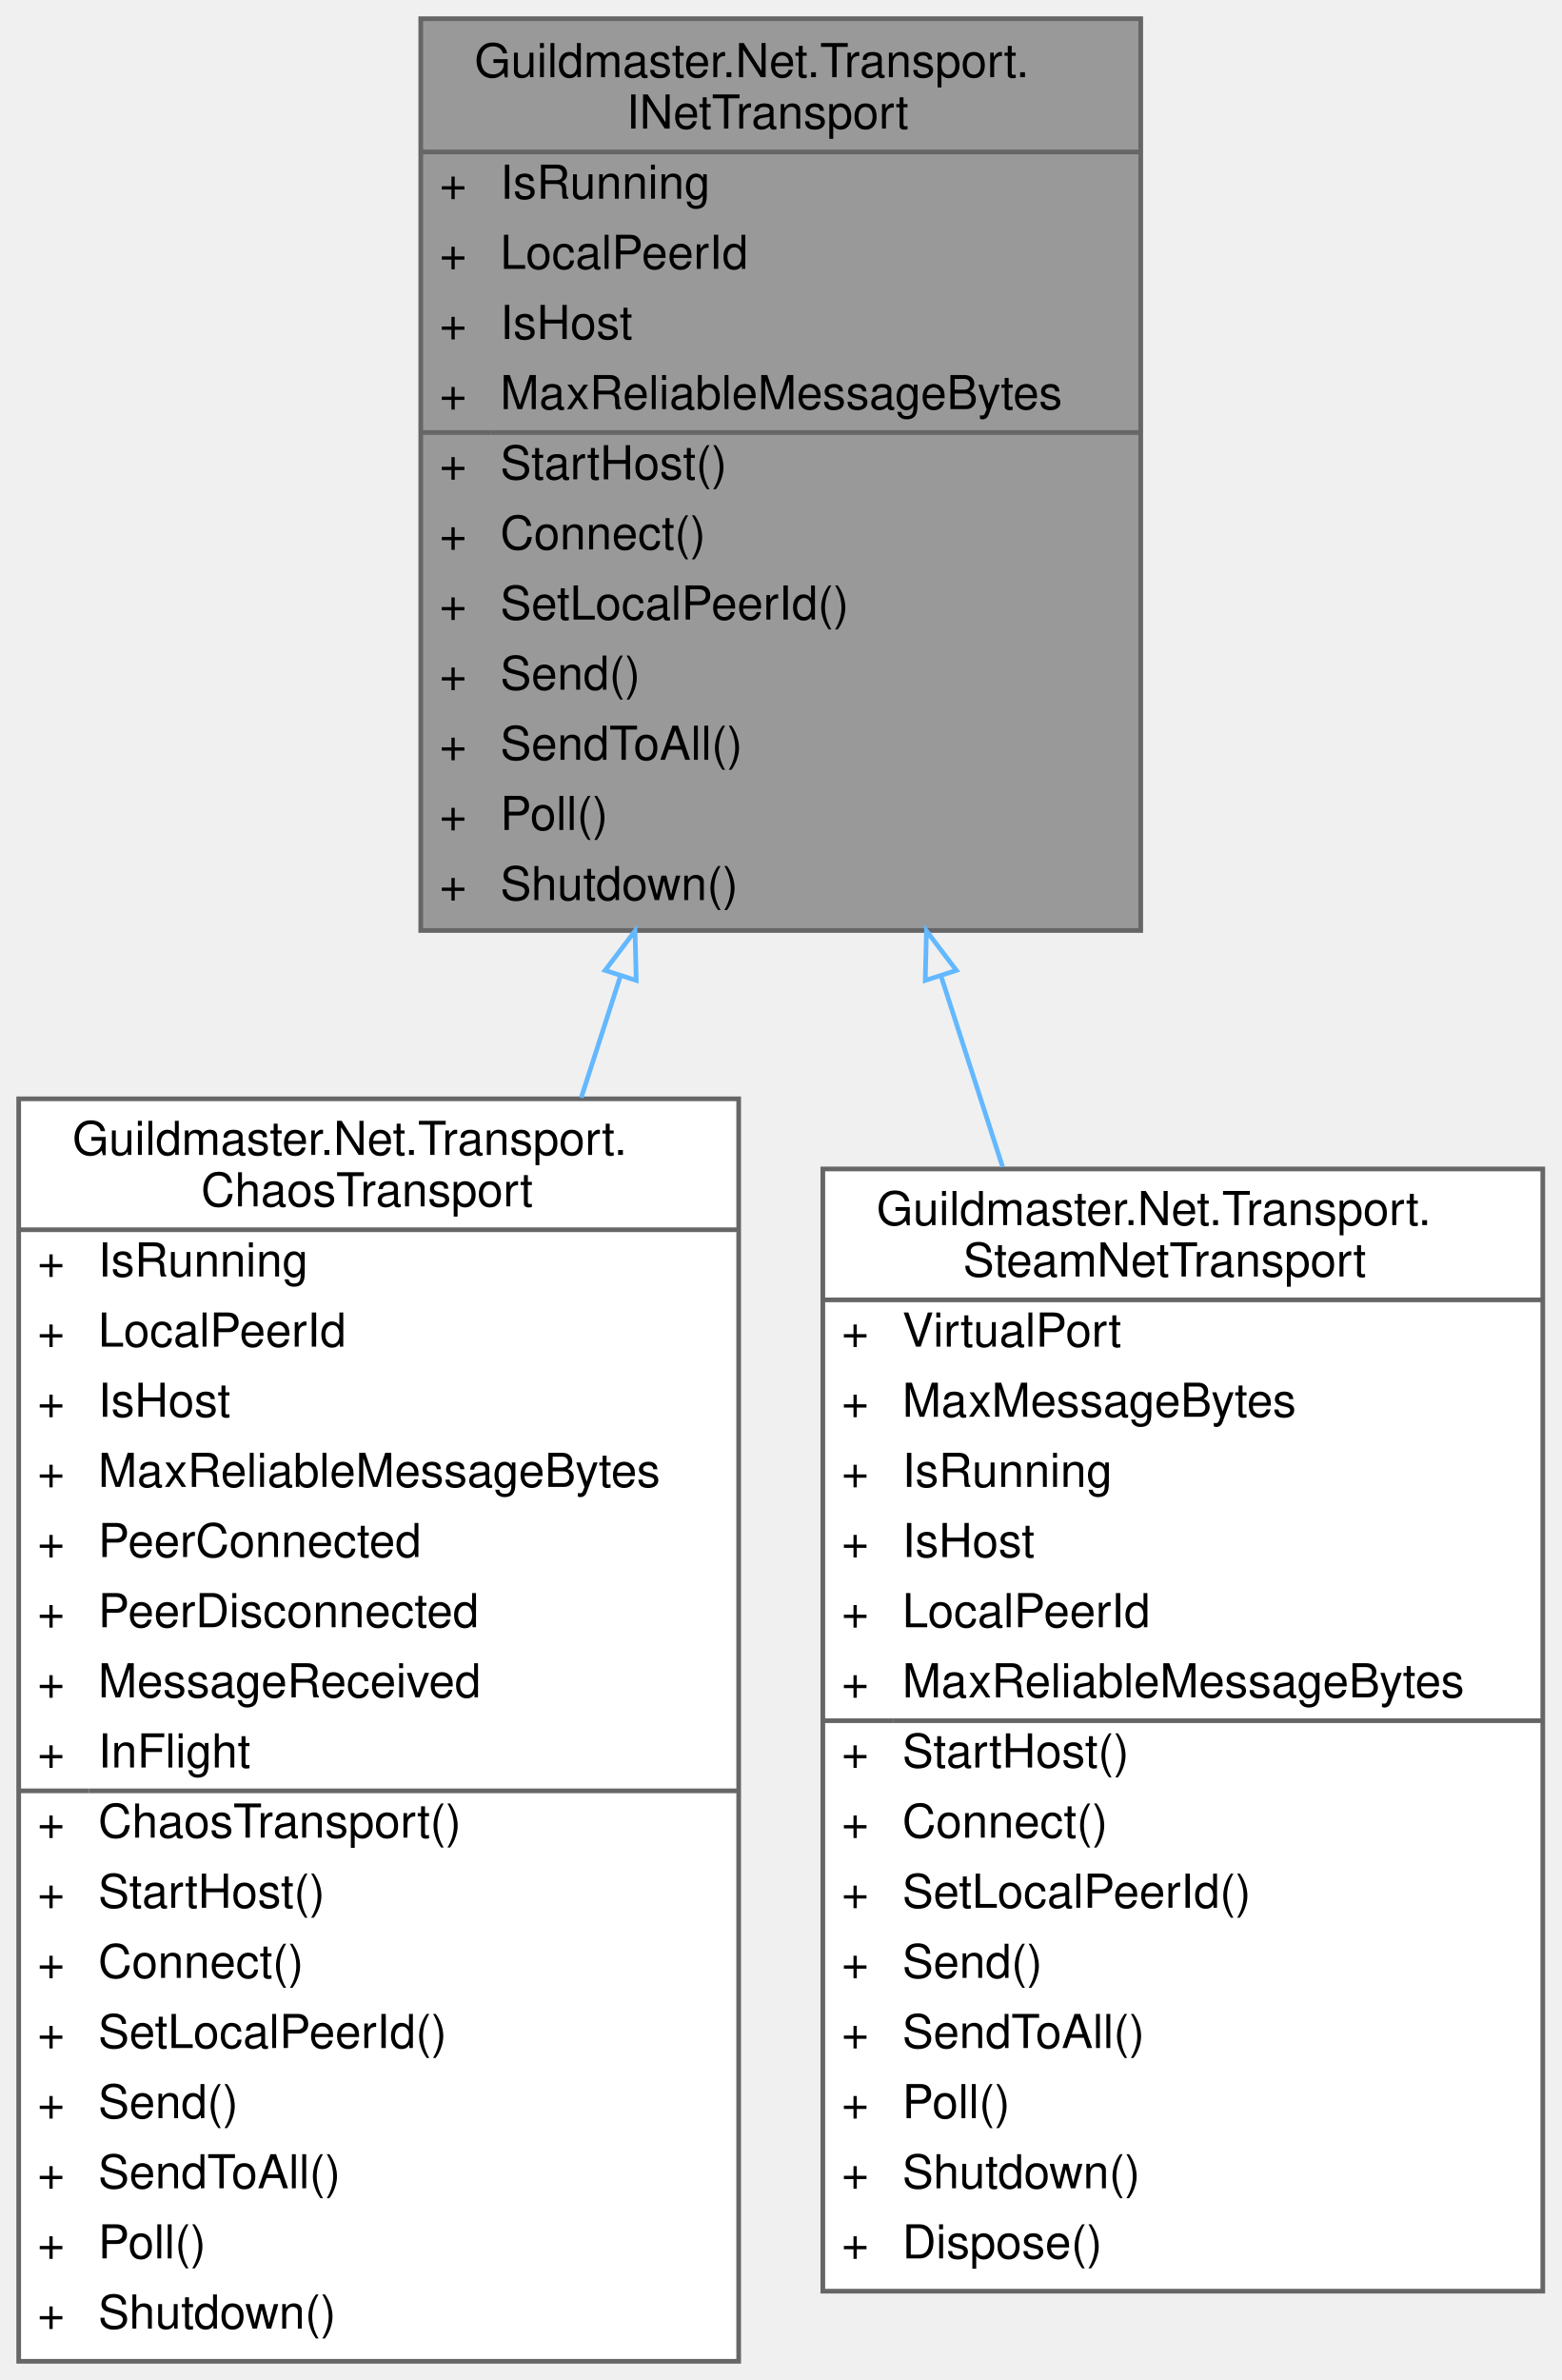
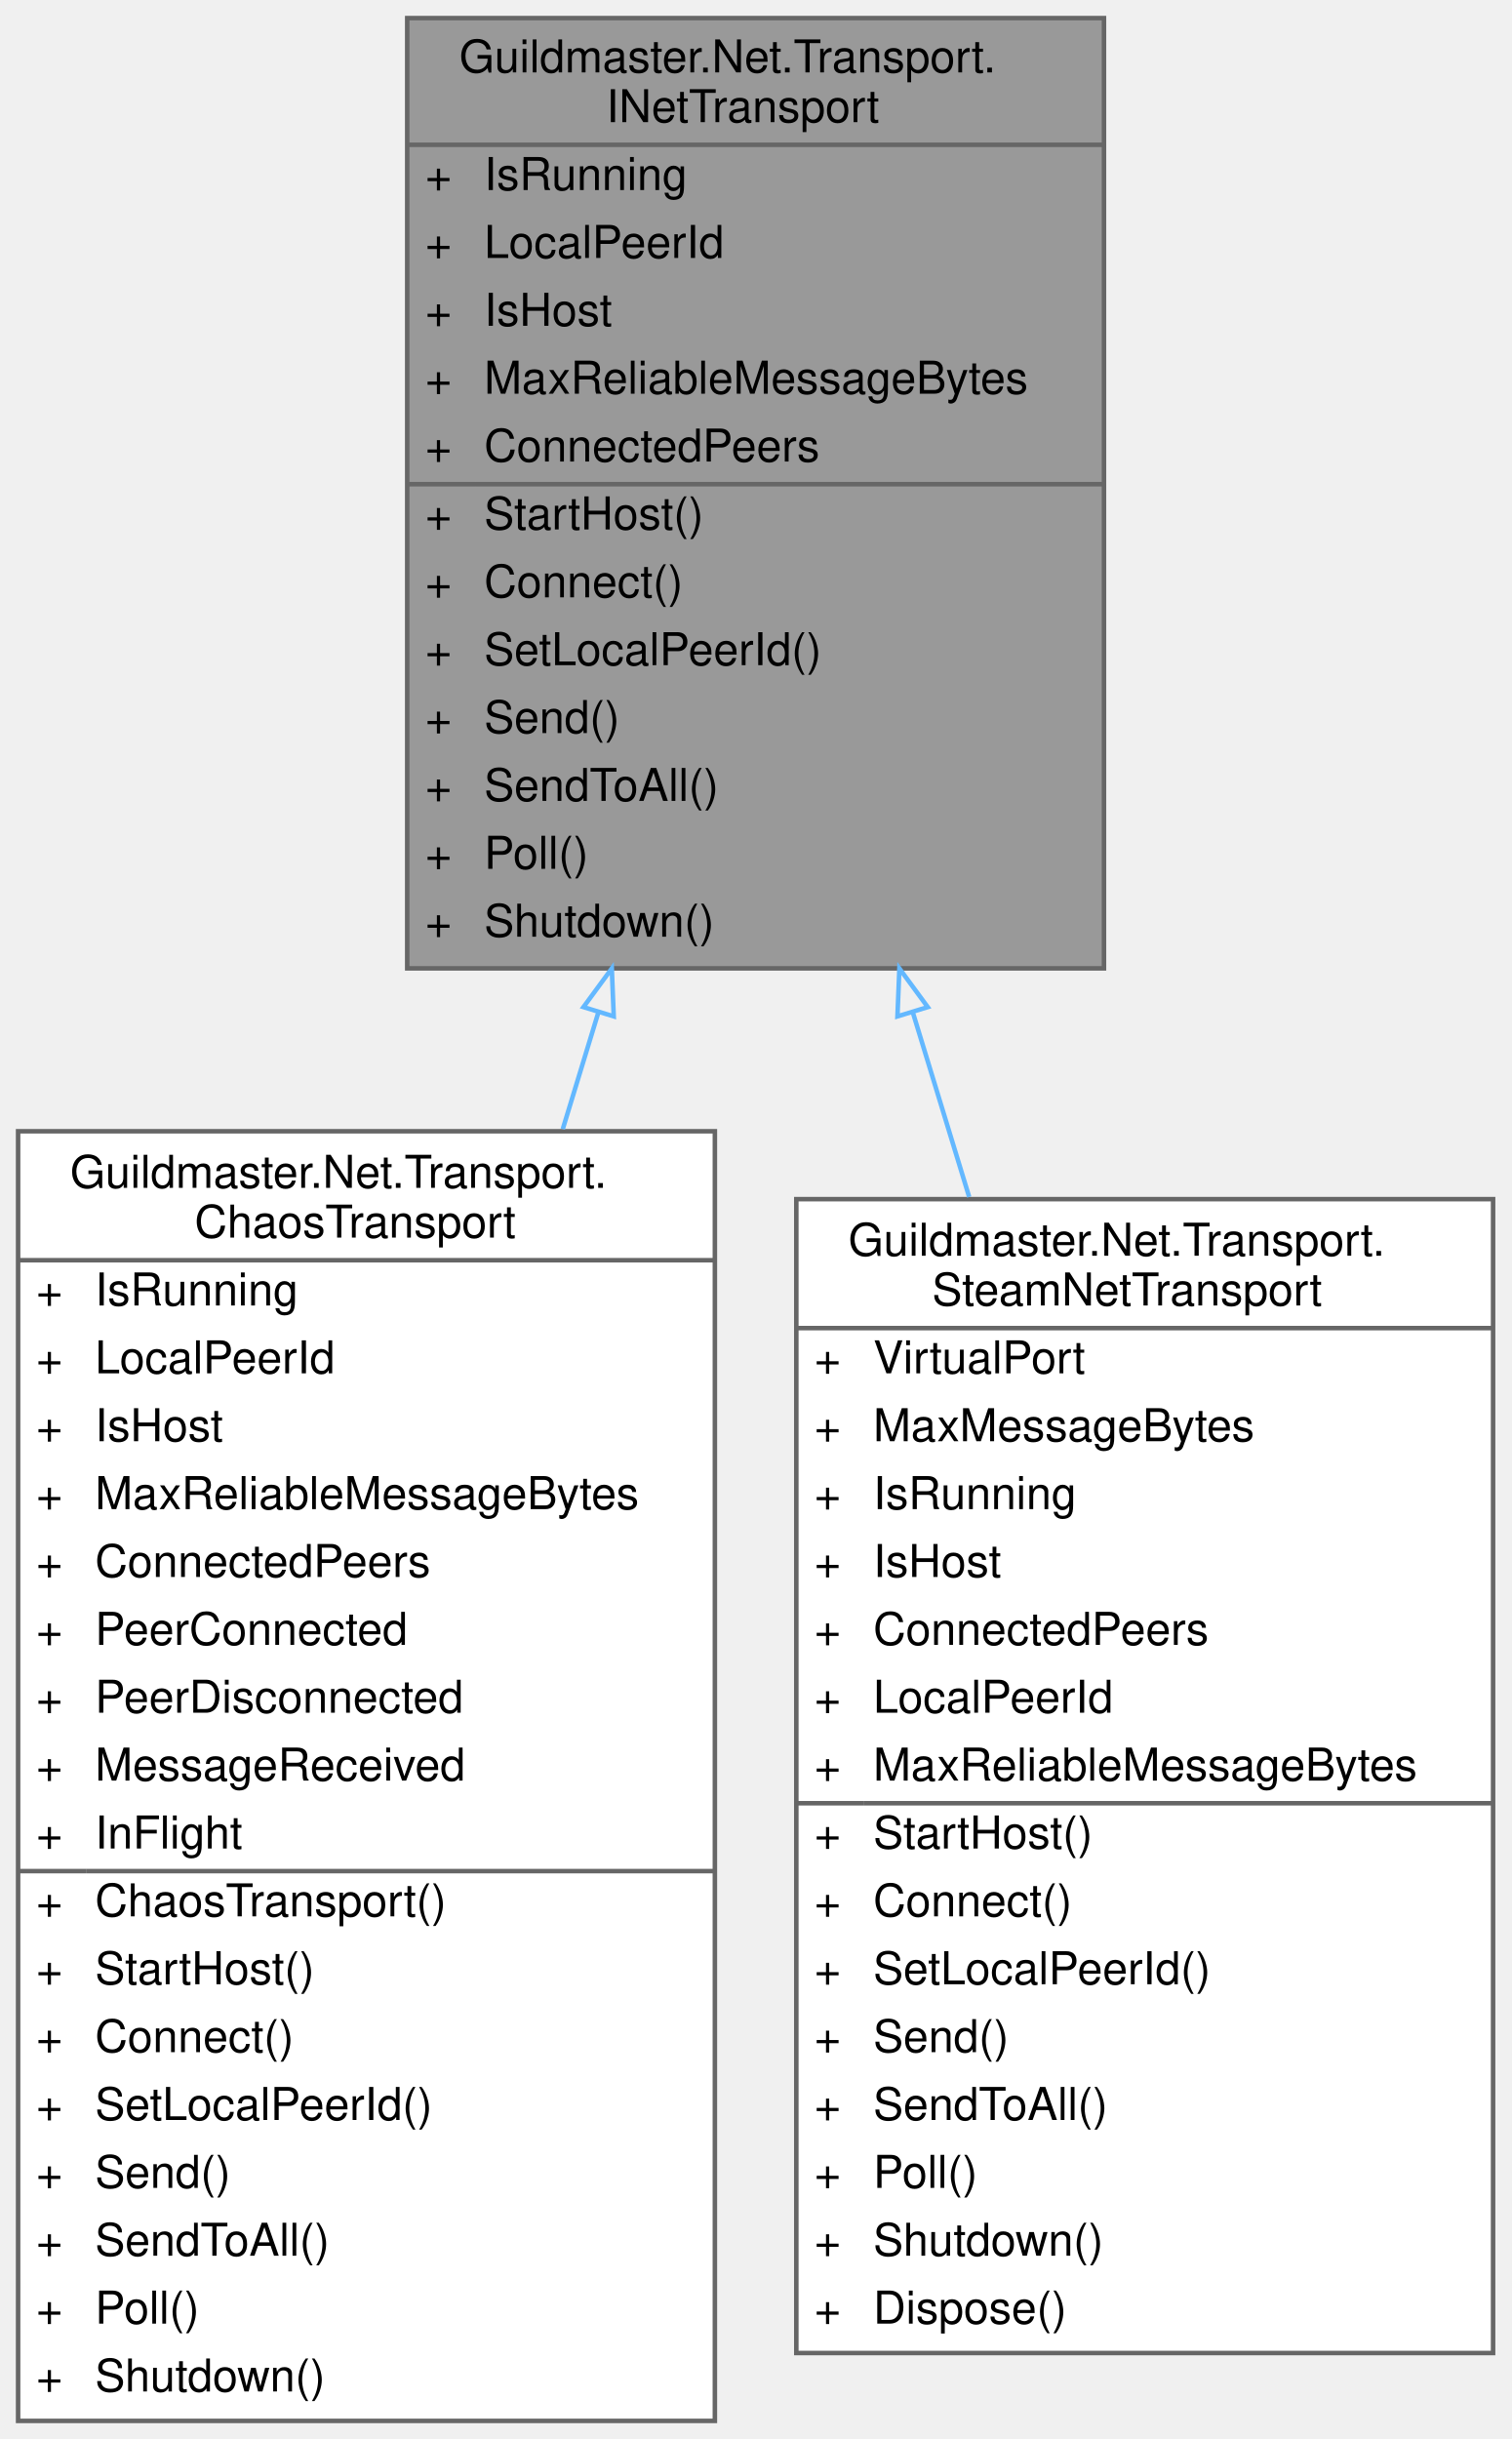
- <svg xmlns="http://www.w3.org/2000/svg" xmlns:xlink="http://www.w3.org/1999/xlink" width="334pt" height="509pt" viewBox="0.00 0.00 334.00 509.00">
-   <g id="graph0" class="graph" transform="scale(1 1) rotate(0) translate(4 505)">
+ <svg xmlns="http://www.w3.org/2000/svg" xmlns:xlink="http://www.w3.org/1999/xlink" width="334pt" height="539pt" viewBox="0.00 0.00 334.00 539.00">
+   <g id="graph0" class="graph" transform="scale(1 1) rotate(0) translate(4 535)">
    <g id="Node000001" class="node">
      <g id="a_Node000001">
        <a xlink:title="Шов транспорта: отправить байты, получить байты, узнать о приходе и уходе пиров.">
-           <polygon fill="#999999" stroke="transparent" points="240,-501 86,-501 86,-306 240,-306 240,-501" />
-           <text text-anchor="start" x="97.5" y="-488.5" font-family="Helvetica,sans-Serif" font-size="10.00">Guildmaster.Net.Transport.</text>
-           <text text-anchor="start" x="130" y="-477.5" font-family="Helvetica,sans-Serif" font-size="10.00">INetTransport</text>
-           <text text-anchor="start" x="90" y="-462.5" font-family="Helvetica,sans-Serif" font-size="10.00">+</text>
-           <text text-anchor="start" x="103" y="-462.5" font-family="Helvetica,sans-Serif" font-size="10.00">IsRunning</text>
-           <text text-anchor="start" x="90" y="-447.5" font-family="Helvetica,sans-Serif" font-size="10.00">+</text>
-           <text text-anchor="start" x="103" y="-447.5" font-family="Helvetica,sans-Serif" font-size="10.00">LocalPeerId</text>
-           <text text-anchor="start" x="90" y="-432.5" font-family="Helvetica,sans-Serif" font-size="10.00">+</text>
-           <text text-anchor="start" x="103" y="-432.5" font-family="Helvetica,sans-Serif" font-size="10.00">IsHost</text>
-           <text text-anchor="start" x="90" y="-417.5" font-family="Helvetica,sans-Serif" font-size="10.00">+</text>
-           <text text-anchor="start" x="103" y="-417.5" font-family="Helvetica,sans-Serif" font-size="10.00">MaxReliableMessageBytes</text>
-           <text text-anchor="start" x="90" y="-402.5" font-family="Helvetica,sans-Serif" font-size="10.00">+</text>
-           <text text-anchor="start" x="103" y="-402.5" font-family="Helvetica,sans-Serif" font-size="10.00">StartHost()</text>
-           <text text-anchor="start" x="90" y="-387.5" font-family="Helvetica,sans-Serif" font-size="10.00">+</text>
-           <text text-anchor="start" x="103" y="-387.5" font-family="Helvetica,sans-Serif" font-size="10.00">Connect()</text>
-           <text text-anchor="start" x="90" y="-372.5" font-family="Helvetica,sans-Serif" font-size="10.00">+</text>
-           <text text-anchor="start" x="103" y="-372.5" font-family="Helvetica,sans-Serif" font-size="10.00">SetLocalPeerId()</text>
-           <text text-anchor="start" x="90" y="-357.5" font-family="Helvetica,sans-Serif" font-size="10.00">+</text>
-           <text text-anchor="start" x="103" y="-357.5" font-family="Helvetica,sans-Serif" font-size="10.00">Send()</text>
-           <text text-anchor="start" x="90" y="-342.5" font-family="Helvetica,sans-Serif" font-size="10.00">+</text>
-           <text text-anchor="start" x="103" y="-342.5" font-family="Helvetica,sans-Serif" font-size="10.00">SendToAll()</text>
-           <text text-anchor="start" x="90" y="-327.5" font-family="Helvetica,sans-Serif" font-size="10.00">+</text>
-           <text text-anchor="start" x="103" y="-327.5" font-family="Helvetica,sans-Serif" font-size="10.00">Poll()</text>
-           <text text-anchor="start" x="90" y="-312.5" font-family="Helvetica,sans-Serif" font-size="10.00">+</text>
-           <text text-anchor="start" x="103" y="-312.5" font-family="Helvetica,sans-Serif" font-size="10.00">Shutdown()</text>
-           <polygon fill="#666666" stroke="#666666" points="86,-472.5 86,-472.5 240,-472.5 240,-472.5 86,-472.5" />
-           <polygon fill="#666666" stroke="#666666" points="86,-412.5 86,-412.5 101,-412.5 101,-412.5 86,-412.5" />
-           <polygon fill="#666666" stroke="#666666" points="101,-412.5 101,-412.5 240,-412.5 240,-412.5 101,-412.5" />
-           <polygon fill="none" stroke="#666666" points="86,-306 86,-501 240,-501 240,-306 86,-306" />
+           <polygon fill="#999999" stroke="transparent" points="240,-531 86,-531 86,-321 240,-321 240,-531" />
+           <text text-anchor="start" x="97.5" y="-519" font-family="Helvetica,sans-Serif" font-size="10.00">Guildmaster.Net.Transport.</text>
+           <text text-anchor="start" x="130" y="-508" font-family="Helvetica,sans-Serif" font-size="10.00">INetTransport</text>
+           <text text-anchor="start" x="90" y="-493" font-family="Helvetica,sans-Serif" font-size="10.00">+</text>
+           <text text-anchor="start" x="103" y="-493" font-family="Helvetica,sans-Serif" font-size="10.00">IsRunning</text>
+           <text text-anchor="start" x="90" y="-478" font-family="Helvetica,sans-Serif" font-size="10.00">+</text>
+           <text text-anchor="start" x="103" y="-478" font-family="Helvetica,sans-Serif" font-size="10.00">LocalPeerId</text>
+           <text text-anchor="start" x="90" y="-463" font-family="Helvetica,sans-Serif" font-size="10.00">+</text>
+           <text text-anchor="start" x="103" y="-463" font-family="Helvetica,sans-Serif" font-size="10.00">IsHost</text>
+           <text text-anchor="start" x="90" y="-448" font-family="Helvetica,sans-Serif" font-size="10.00">+</text>
+           <text text-anchor="start" x="103" y="-448" font-family="Helvetica,sans-Serif" font-size="10.00">MaxReliableMessageBytes</text>
+           <text text-anchor="start" x="90" y="-433" font-family="Helvetica,sans-Serif" font-size="10.00">+</text>
+           <text text-anchor="start" x="103" y="-433" font-family="Helvetica,sans-Serif" font-size="10.00">ConnectedPeers</text>
+           <text text-anchor="start" x="90" y="-418" font-family="Helvetica,sans-Serif" font-size="10.00">+</text>
+           <text text-anchor="start" x="103" y="-418" font-family="Helvetica,sans-Serif" font-size="10.00">StartHost()</text>
+           <text text-anchor="start" x="90" y="-403" font-family="Helvetica,sans-Serif" font-size="10.00">+</text>
+           <text text-anchor="start" x="103" y="-403" font-family="Helvetica,sans-Serif" font-size="10.00">Connect()</text>
+           <text text-anchor="start" x="90" y="-388" font-family="Helvetica,sans-Serif" font-size="10.00">+</text>
+           <text text-anchor="start" x="103" y="-388" font-family="Helvetica,sans-Serif" font-size="10.00">SetLocalPeerId()</text>
+           <text text-anchor="start" x="90" y="-373" font-family="Helvetica,sans-Serif" font-size="10.00">+</text>
+           <text text-anchor="start" x="103" y="-373" font-family="Helvetica,sans-Serif" font-size="10.00">Send()</text>
+           <text text-anchor="start" x="90" y="-358" font-family="Helvetica,sans-Serif" font-size="10.00">+</text>
+           <text text-anchor="start" x="103" y="-358" font-family="Helvetica,sans-Serif" font-size="10.00">SendToAll()</text>
+           <text text-anchor="start" x="90" y="-343" font-family="Helvetica,sans-Serif" font-size="10.00">+</text>
+           <text text-anchor="start" x="103" y="-343" font-family="Helvetica,sans-Serif" font-size="10.00">Poll()</text>
+           <text text-anchor="start" x="90" y="-328" font-family="Helvetica,sans-Serif" font-size="10.00">+</text>
+           <text text-anchor="start" x="103" y="-328" font-family="Helvetica,sans-Serif" font-size="10.00">Shutdown()</text>
+           <polygon fill="#666666" stroke="#666666" points="86,-503 86,-503 240,-503 240,-503 86,-503" />
+           <polygon fill="#666666" stroke="#666666" points="86,-428 86,-428 101,-428 101,-428 86,-428" />
+           <polygon fill="#666666" stroke="#666666" points="101,-428 101,-428 240,-428 240,-428 101,-428" />
+           <polygon fill="none" stroke="#666666" points="86,-321 86,-531 240,-531 240,-321 86,-321" />
        </a>
      </g>
    </g>
    <g id="Node000002" class="node">
      <g id="a_Node000002">
        <a xlink:href="classGuildmaster_1_1Net_1_1Transport_1_1ChaosTransport.html" target="_top" xlink:title="Обёртка над транспортом, портящая канал ПО СИДУ: задержка, разброс задержки (он же переупорядочивание...">
-           <polygon fill="white" stroke="transparent" points="154,-270 0,-270 0,0 154,0 154,-270" />
-           <text text-anchor="start" x="11.5" y="-258" font-family="Helvetica,sans-Serif" font-size="10.00">Guildmaster.Net.Transport.</text>
-           <text text-anchor="start" x="39" y="-247" font-family="Helvetica,sans-Serif" font-size="10.00">ChaosTransport</text>
-           <text text-anchor="start" x="4" y="-232" font-family="Helvetica,sans-Serif" font-size="10.00">+</text>
-           <text text-anchor="start" x="17" y="-232" font-family="Helvetica,sans-Serif" font-size="10.00">IsRunning</text>
-           <text text-anchor="start" x="4" y="-217" font-family="Helvetica,sans-Serif" font-size="10.00">+</text>
-           <text text-anchor="start" x="17" y="-217" font-family="Helvetica,sans-Serif" font-size="10.00">LocalPeerId</text>
-           <text text-anchor="start" x="4" y="-202" font-family="Helvetica,sans-Serif" font-size="10.00">+</text>
-           <text text-anchor="start" x="17" y="-202" font-family="Helvetica,sans-Serif" font-size="10.00">IsHost</text>
-           <text text-anchor="start" x="4" y="-187" font-family="Helvetica,sans-Serif" font-size="10.00">+</text>
-           <text text-anchor="start" x="17" y="-187" font-family="Helvetica,sans-Serif" font-size="10.00">MaxReliableMessageBytes</text>
-           <text text-anchor="start" x="4" y="-172" font-family="Helvetica,sans-Serif" font-size="10.00">+</text>
-           <text text-anchor="start" x="17" y="-172" font-family="Helvetica,sans-Serif" font-size="10.00">PeerConnected</text>
-           <text text-anchor="start" x="4" y="-157" font-family="Helvetica,sans-Serif" font-size="10.00">+</text>
-           <text text-anchor="start" x="17" y="-157" font-family="Helvetica,sans-Serif" font-size="10.00">PeerDisconnected</text>
-           <text text-anchor="start" x="4" y="-142" font-family="Helvetica,sans-Serif" font-size="10.00">+</text>
-           <text text-anchor="start" x="17" y="-142" font-family="Helvetica,sans-Serif" font-size="10.00">MessageReceived</text>
-           <text text-anchor="start" x="4" y="-127" font-family="Helvetica,sans-Serif" font-size="10.00">+</text>
-           <text text-anchor="start" x="17" y="-127" font-family="Helvetica,sans-Serif" font-size="10.00">InFlight</text>
-           <text text-anchor="start" x="4" y="-112" font-family="Helvetica,sans-Serif" font-size="10.00">+</text>
-           <text text-anchor="start" x="17" y="-112" font-family="Helvetica,sans-Serif" font-size="10.00">ChaosTransport()</text>
-           <text text-anchor="start" x="4" y="-97" font-family="Helvetica,sans-Serif" font-size="10.00">+</text>
-           <text text-anchor="start" x="17" y="-97" font-family="Helvetica,sans-Serif" font-size="10.00">StartHost()</text>
-           <text text-anchor="start" x="4" y="-82" font-family="Helvetica,sans-Serif" font-size="10.00">+</text>
-           <text text-anchor="start" x="17" y="-82" font-family="Helvetica,sans-Serif" font-size="10.00">Connect()</text>
-           <text text-anchor="start" x="4" y="-67" font-family="Helvetica,sans-Serif" font-size="10.00">+</text>
-           <text text-anchor="start" x="17" y="-67" font-family="Helvetica,sans-Serif" font-size="10.00">SetLocalPeerId()</text>
-           <text text-anchor="start" x="4" y="-52" font-family="Helvetica,sans-Serif" font-size="10.00">+</text>
-           <text text-anchor="start" x="17" y="-52" font-family="Helvetica,sans-Serif" font-size="10.00">Send()</text>
-           <text text-anchor="start" x="4" y="-37" font-family="Helvetica,sans-Serif" font-size="10.00">+</text>
-           <text text-anchor="start" x="17" y="-37" font-family="Helvetica,sans-Serif" font-size="10.00">SendToAll()</text>
-           <text text-anchor="start" x="4" y="-22" font-family="Helvetica,sans-Serif" font-size="10.00">+</text>
-           <text text-anchor="start" x="17" y="-22" font-family="Helvetica,sans-Serif" font-size="10.00">Poll()</text>
-           <text text-anchor="start" x="4" y="-7" font-family="Helvetica,sans-Serif" font-size="10.00">+</text>
-           <text text-anchor="start" x="17" y="-7" font-family="Helvetica,sans-Serif" font-size="10.00">Shutdown()</text>
-           <polygon fill="#666666" stroke="#666666" points="0,-242 0,-242 154,-242 154,-242 0,-242" />
-           <polygon fill="#666666" stroke="#666666" points="0,-122 0,-122 15,-122 15,-122 0,-122" />
-           <polygon fill="#666666" stroke="#666666" points="15,-122 15,-122 154,-122 154,-122 15,-122" />
-           <polygon fill="none" stroke="#666666" points="0,0 0,-270 154,-270 154,0 0,0" />
+           <polygon fill="white" stroke="transparent" points="154,-285 0,-285 0,0 154,0 154,-285" />
+           <text text-anchor="start" x="11.5" y="-272.5" font-family="Helvetica,sans-Serif" font-size="10.00">Guildmaster.Net.Transport.</text>
+           <text text-anchor="start" x="39" y="-261.5" font-family="Helvetica,sans-Serif" font-size="10.00">ChaosTransport</text>
+           <text text-anchor="start" x="4" y="-246.5" font-family="Helvetica,sans-Serif" font-size="10.00">+</text>
+           <text text-anchor="start" x="17" y="-246.5" font-family="Helvetica,sans-Serif" font-size="10.00">IsRunning</text>
+           <text text-anchor="start" x="4" y="-231.5" font-family="Helvetica,sans-Serif" font-size="10.00">+</text>
+           <text text-anchor="start" x="17" y="-231.5" font-family="Helvetica,sans-Serif" font-size="10.00">LocalPeerId</text>
+           <text text-anchor="start" x="4" y="-216.5" font-family="Helvetica,sans-Serif" font-size="10.00">+</text>
+           <text text-anchor="start" x="17" y="-216.5" font-family="Helvetica,sans-Serif" font-size="10.00">IsHost</text>
+           <text text-anchor="start" x="4" y="-201.5" font-family="Helvetica,sans-Serif" font-size="10.00">+</text>
+           <text text-anchor="start" x="17" y="-201.5" font-family="Helvetica,sans-Serif" font-size="10.00">MaxReliableMessageBytes</text>
+           <text text-anchor="start" x="4" y="-186.5" font-family="Helvetica,sans-Serif" font-size="10.00">+</text>
+           <text text-anchor="start" x="17" y="-186.5" font-family="Helvetica,sans-Serif" font-size="10.00">ConnectedPeers</text>
+           <text text-anchor="start" x="4" y="-171.5" font-family="Helvetica,sans-Serif" font-size="10.00">+</text>
+           <text text-anchor="start" x="17" y="-171.5" font-family="Helvetica,sans-Serif" font-size="10.00">PeerConnected</text>
+           <text text-anchor="start" x="4" y="-156.5" font-family="Helvetica,sans-Serif" font-size="10.00">+</text>
+           <text text-anchor="start" x="17" y="-156.5" font-family="Helvetica,sans-Serif" font-size="10.00">PeerDisconnected</text>
+           <text text-anchor="start" x="4" y="-141.5" font-family="Helvetica,sans-Serif" font-size="10.00">+</text>
+           <text text-anchor="start" x="17" y="-141.5" font-family="Helvetica,sans-Serif" font-size="10.00">MessageReceived</text>
+           <text text-anchor="start" x="4" y="-126.5" font-family="Helvetica,sans-Serif" font-size="10.00">+</text>
+           <text text-anchor="start" x="17" y="-126.5" font-family="Helvetica,sans-Serif" font-size="10.00">InFlight</text>
+           <text text-anchor="start" x="4" y="-111.5" font-family="Helvetica,sans-Serif" font-size="10.00">+</text>
+           <text text-anchor="start" x="17" y="-111.5" font-family="Helvetica,sans-Serif" font-size="10.00">ChaosTransport()</text>
+           <text text-anchor="start" x="4" y="-96.5" font-family="Helvetica,sans-Serif" font-size="10.00">+</text>
+           <text text-anchor="start" x="17" y="-96.5" font-family="Helvetica,sans-Serif" font-size="10.00">StartHost()</text>
+           <text text-anchor="start" x="4" y="-81.5" font-family="Helvetica,sans-Serif" font-size="10.00">+</text>
+           <text text-anchor="start" x="17" y="-81.5" font-family="Helvetica,sans-Serif" font-size="10.00">Connect()</text>
+           <text text-anchor="start" x="4" y="-66.5" font-family="Helvetica,sans-Serif" font-size="10.00">+</text>
+           <text text-anchor="start" x="17" y="-66.5" font-family="Helvetica,sans-Serif" font-size="10.00">SetLocalPeerId()</text>
+           <text text-anchor="start" x="4" y="-51.5" font-family="Helvetica,sans-Serif" font-size="10.00">+</text>
+           <text text-anchor="start" x="17" y="-51.5" font-family="Helvetica,sans-Serif" font-size="10.00">Send()</text>
+           <text text-anchor="start" x="4" y="-36.5" font-family="Helvetica,sans-Serif" font-size="10.00">+</text>
+           <text text-anchor="start" x="17" y="-36.5" font-family="Helvetica,sans-Serif" font-size="10.00">SendToAll()</text>
+           <text text-anchor="start" x="4" y="-21.5" font-family="Helvetica,sans-Serif" font-size="10.00">+</text>
+           <text text-anchor="start" x="17" y="-21.5" font-family="Helvetica,sans-Serif" font-size="10.00">Poll()</text>
+           <text text-anchor="start" x="4" y="-6.5" font-family="Helvetica,sans-Serif" font-size="10.00">+</text>
+           <text text-anchor="start" x="17" y="-6.5" font-family="Helvetica,sans-Serif" font-size="10.00">Shutdown()</text>
+           <polygon fill="#666666" stroke="#666666" points="0,-256.5 0,-256.5 154,-256.5 154,-256.5 0,-256.5" />
+           <polygon fill="#666666" stroke="#666666" points="0,-121.5 0,-121.5 15,-121.5 15,-121.5 0,-121.5" />
+           <polygon fill="#666666" stroke="#666666" points="15,-121.5 15,-121.5 154,-121.5 154,-121.5 15,-121.5" />
+           <polygon fill="none" stroke="#666666" points="0,0 0,-285 154,-285 154,0 0,0" />
        </a>
      </g>
    </g>
    <g id="edge1_Node000001_Node000002" class="edge">
      <g id="a_edge1_Node000001_Node000002">
        <a xlink:title=" ">
-           <path fill="none" stroke="#63b8ff" d="M128.73,-296.3C125.96,-287.72 123.14,-278.98 120.32,-270.24" />
-           <polygon fill="none" stroke="#63b8ff" points="125.43,-297.47 131.83,-305.91 132.09,-295.32 125.43,-297.47" />
+           <path fill="none" stroke="#63b8ff" d="M128.29,-311.4C125.68,-302.86 123.03,-294.17 120.38,-285.48" />
+           <polygon fill="none" stroke="#63b8ff" points="124.95,-312.44 131.22,-320.98 131.65,-310.39 124.95,-312.44" />
        </a>
      </g>
    </g>
    <g id="Node000003" class="node">
      <g id="a_Node000003">
        <a xlink:href="classGuildmaster_1_1Net_1_1Transport_1_1SteamNetTransport.html" target="_top" xlink:title="Транспорт поверх Steam Networking Sockets: хост поднимает relay-сокет, гость подключается к нему по S...">
-           <polygon fill="white" stroke="transparent" points="326,-255 172,-255 172,-15 326,-15 326,-255" />
-           <text text-anchor="start" x="183.5" y="-243" font-family="Helvetica,sans-Serif" font-size="10.00">Guildmaster.Net.Transport.</text>
-           <text text-anchor="start" x="202" y="-232" font-family="Helvetica,sans-Serif" font-size="10.00">SteamNetTransport</text>
-           <text text-anchor="start" x="176" y="-217" font-family="Helvetica,sans-Serif" font-size="10.00">+</text>
-           <text text-anchor="start" x="189" y="-217" font-family="Helvetica,sans-Serif" font-size="10.00">VirtualPort</text>
-           <text text-anchor="start" x="176" y="-202" font-family="Helvetica,sans-Serif" font-size="10.00">+</text>
-           <text text-anchor="start" x="189" y="-202" font-family="Helvetica,sans-Serif" font-size="10.00">MaxMessageBytes</text>
-           <text text-anchor="start" x="176" y="-187" font-family="Helvetica,sans-Serif" font-size="10.00">+</text>
-           <text text-anchor="start" x="189" y="-187" font-family="Helvetica,sans-Serif" font-size="10.00">IsRunning</text>
-           <text text-anchor="start" x="176" y="-172" font-family="Helvetica,sans-Serif" font-size="10.00">+</text>
-           <text text-anchor="start" x="189" y="-172" font-family="Helvetica,sans-Serif" font-size="10.00">IsHost</text>
-           <text text-anchor="start" x="176" y="-157" font-family="Helvetica,sans-Serif" font-size="10.00">+</text>
-           <text text-anchor="start" x="189" y="-157" font-family="Helvetica,sans-Serif" font-size="10.00">LocalPeerId</text>
-           <text text-anchor="start" x="176" y="-142" font-family="Helvetica,sans-Serif" font-size="10.00">+</text>
-           <text text-anchor="start" x="189" y="-142" font-family="Helvetica,sans-Serif" font-size="10.00">MaxReliableMessageBytes</text>
-           <text text-anchor="start" x="176" y="-127" font-family="Helvetica,sans-Serif" font-size="10.00">+</text>
-           <text text-anchor="start" x="189" y="-127" font-family="Helvetica,sans-Serif" font-size="10.00">StartHost()</text>
-           <text text-anchor="start" x="176" y="-112" font-family="Helvetica,sans-Serif" font-size="10.00">+</text>
-           <text text-anchor="start" x="189" y="-112" font-family="Helvetica,sans-Serif" font-size="10.00">Connect()</text>
-           <text text-anchor="start" x="176" y="-97" font-family="Helvetica,sans-Serif" font-size="10.00">+</text>
-           <text text-anchor="start" x="189" y="-97" font-family="Helvetica,sans-Serif" font-size="10.00">SetLocalPeerId()</text>
-           <text text-anchor="start" x="176" y="-82" font-family="Helvetica,sans-Serif" font-size="10.00">+</text>
-           <text text-anchor="start" x="189" y="-82" font-family="Helvetica,sans-Serif" font-size="10.00">Send()</text>
-           <text text-anchor="start" x="176" y="-67" font-family="Helvetica,sans-Serif" font-size="10.00">+</text>
-           <text text-anchor="start" x="189" y="-67" font-family="Helvetica,sans-Serif" font-size="10.00">SendToAll()</text>
-           <text text-anchor="start" x="176" y="-52" font-family="Helvetica,sans-Serif" font-size="10.00">+</text>
-           <text text-anchor="start" x="189" y="-52" font-family="Helvetica,sans-Serif" font-size="10.00">Poll()</text>
-           <text text-anchor="start" x="176" y="-37" font-family="Helvetica,sans-Serif" font-size="10.00">+</text>
-           <text text-anchor="start" x="189" y="-37" font-family="Helvetica,sans-Serif" font-size="10.00">Shutdown()</text>
-           <text text-anchor="start" x="176" y="-22" font-family="Helvetica,sans-Serif" font-size="10.00">+</text>
-           <text text-anchor="start" x="189" y="-22" font-family="Helvetica,sans-Serif" font-size="10.00">Dispose()</text>
-           <polygon fill="#666666" stroke="#666666" points="172,-227 172,-227 326,-227 326,-227 172,-227" />
-           <polygon fill="#666666" stroke="#666666" points="172,-137 172,-137 187,-137 187,-137 172,-137" />
-           <polygon fill="#666666" stroke="#666666" points="187,-137 187,-137 326,-137 326,-137 187,-137" />
-           <polygon fill="none" stroke="#666666" points="172,-15 172,-255 326,-255 326,-15 172,-15" />
+           <polygon fill="white" stroke="transparent" points="326,-270 172,-270 172,-15 326,-15 326,-270" />
+           <text text-anchor="start" x="183.5" y="-257.5" font-family="Helvetica,sans-Serif" font-size="10.00">Guildmaster.Net.Transport.</text>
+           <text text-anchor="start" x="202" y="-246.5" font-family="Helvetica,sans-Serif" font-size="10.00">SteamNetTransport</text>
+           <text text-anchor="start" x="176" y="-231.5" font-family="Helvetica,sans-Serif" font-size="10.00">+</text>
+           <text text-anchor="start" x="189" y="-231.5" font-family="Helvetica,sans-Serif" font-size="10.00">VirtualPort</text>
+           <text text-anchor="start" x="176" y="-216.5" font-family="Helvetica,sans-Serif" font-size="10.00">+</text>
+           <text text-anchor="start" x="189" y="-216.5" font-family="Helvetica,sans-Serif" font-size="10.00">MaxMessageBytes</text>
+           <text text-anchor="start" x="176" y="-201.5" font-family="Helvetica,sans-Serif" font-size="10.00">+</text>
+           <text text-anchor="start" x="189" y="-201.5" font-family="Helvetica,sans-Serif" font-size="10.00">IsRunning</text>
+           <text text-anchor="start" x="176" y="-186.5" font-family="Helvetica,sans-Serif" font-size="10.00">+</text>
+           <text text-anchor="start" x="189" y="-186.5" font-family="Helvetica,sans-Serif" font-size="10.00">IsHost</text>
+           <text text-anchor="start" x="176" y="-171.5" font-family="Helvetica,sans-Serif" font-size="10.00">+</text>
+           <text text-anchor="start" x="189" y="-171.5" font-family="Helvetica,sans-Serif" font-size="10.00">ConnectedPeers</text>
+           <text text-anchor="start" x="176" y="-156.5" font-family="Helvetica,sans-Serif" font-size="10.00">+</text>
+           <text text-anchor="start" x="189" y="-156.5" font-family="Helvetica,sans-Serif" font-size="10.00">LocalPeerId</text>
+           <text text-anchor="start" x="176" y="-141.5" font-family="Helvetica,sans-Serif" font-size="10.00">+</text>
+           <text text-anchor="start" x="189" y="-141.5" font-family="Helvetica,sans-Serif" font-size="10.00">MaxReliableMessageBytes</text>
+           <text text-anchor="start" x="176" y="-126.5" font-family="Helvetica,sans-Serif" font-size="10.00">+</text>
+           <text text-anchor="start" x="189" y="-126.5" font-family="Helvetica,sans-Serif" font-size="10.00">StartHost()</text>
+           <text text-anchor="start" x="176" y="-111.5" font-family="Helvetica,sans-Serif" font-size="10.00">+</text>
+           <text text-anchor="start" x="189" y="-111.5" font-family="Helvetica,sans-Serif" font-size="10.00">Connect()</text>
+           <text text-anchor="start" x="176" y="-96.5" font-family="Helvetica,sans-Serif" font-size="10.00">+</text>
+           <text text-anchor="start" x="189" y="-96.5" font-family="Helvetica,sans-Serif" font-size="10.00">SetLocalPeerId()</text>
+           <text text-anchor="start" x="176" y="-81.5" font-family="Helvetica,sans-Serif" font-size="10.00">+</text>
+           <text text-anchor="start" x="189" y="-81.5" font-family="Helvetica,sans-Serif" font-size="10.00">Send()</text>
+           <text text-anchor="start" x="176" y="-66.5" font-family="Helvetica,sans-Serif" font-size="10.00">+</text>
+           <text text-anchor="start" x="189" y="-66.5" font-family="Helvetica,sans-Serif" font-size="10.00">SendToAll()</text>
+           <text text-anchor="start" x="176" y="-51.5" font-family="Helvetica,sans-Serif" font-size="10.00">+</text>
+           <text text-anchor="start" x="189" y="-51.5" font-family="Helvetica,sans-Serif" font-size="10.00">Poll()</text>
+           <text text-anchor="start" x="176" y="-36.5" font-family="Helvetica,sans-Serif" font-size="10.00">+</text>
+           <text text-anchor="start" x="189" y="-36.5" font-family="Helvetica,sans-Serif" font-size="10.00">Shutdown()</text>
+           <text text-anchor="start" x="176" y="-21.5" font-family="Helvetica,sans-Serif" font-size="10.00">+</text>
+           <text text-anchor="start" x="189" y="-21.5" font-family="Helvetica,sans-Serif" font-size="10.00">Dispose()</text>
+           <polygon fill="#666666" stroke="#666666" points="172,-241.5 172,-241.5 326,-241.5 326,-241.5 172,-241.5" />
+           <polygon fill="#666666" stroke="#666666" points="172,-136.5 172,-136.5 187,-136.5 187,-136.5 172,-136.5" />
+           <polygon fill="#666666" stroke="#666666" points="187,-136.5 187,-136.5 326,-136.5 326,-136.5 187,-136.5" />
+           <polygon fill="none" stroke="#666666" points="172,-15 172,-270 326,-270 326,-15 172,-15" />
        </a>
      </g>
    </g>
    <g id="edge2_Node000001_Node000003" class="edge">
      <g id="a_edge2_Node000001_Node000003">
        <a xlink:title=" ">
-           <path fill="none" stroke="#63b8ff" d="M197.29,-296.23C201.62,-282.82 206.07,-269.04 210.45,-255.45" />
-           <polygon fill="none" stroke="#63b8ff" points="193.91,-295.32 194.17,-305.91 200.57,-297.47 193.91,-295.32" />
+           <path fill="none" stroke="#63b8ff" d="M197.75,-311.27C201.85,-297.84 206.05,-284.07 210.21,-270.47" />
+           <polygon fill="none" stroke="#63b8ff" points="194.35,-310.39 194.78,-320.98 201.05,-312.44 194.35,-310.39" />
        </a>
      </g>
    </g>
  </g>
</svg>
